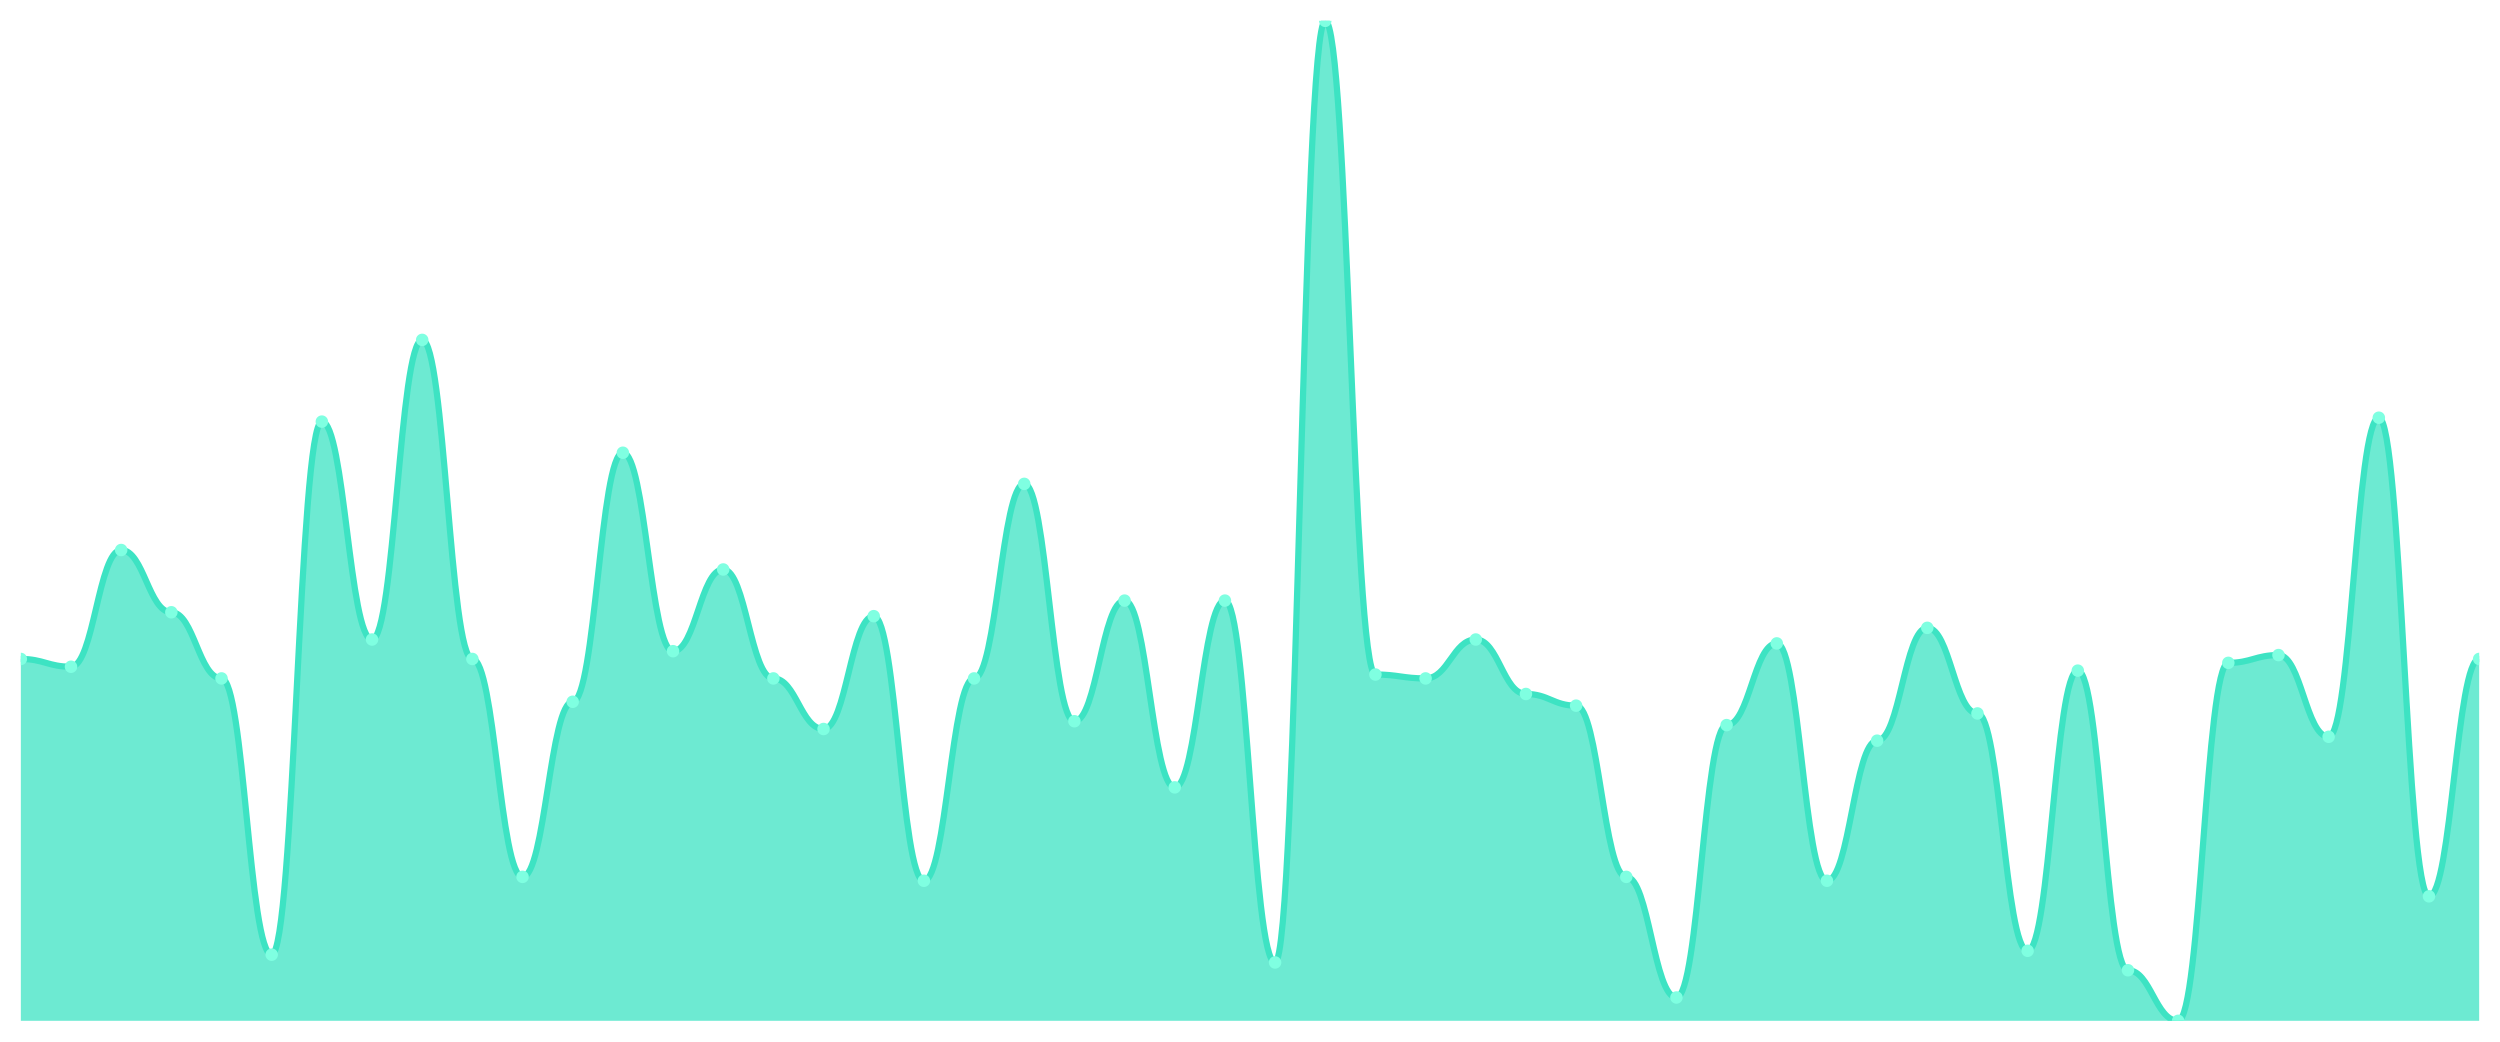
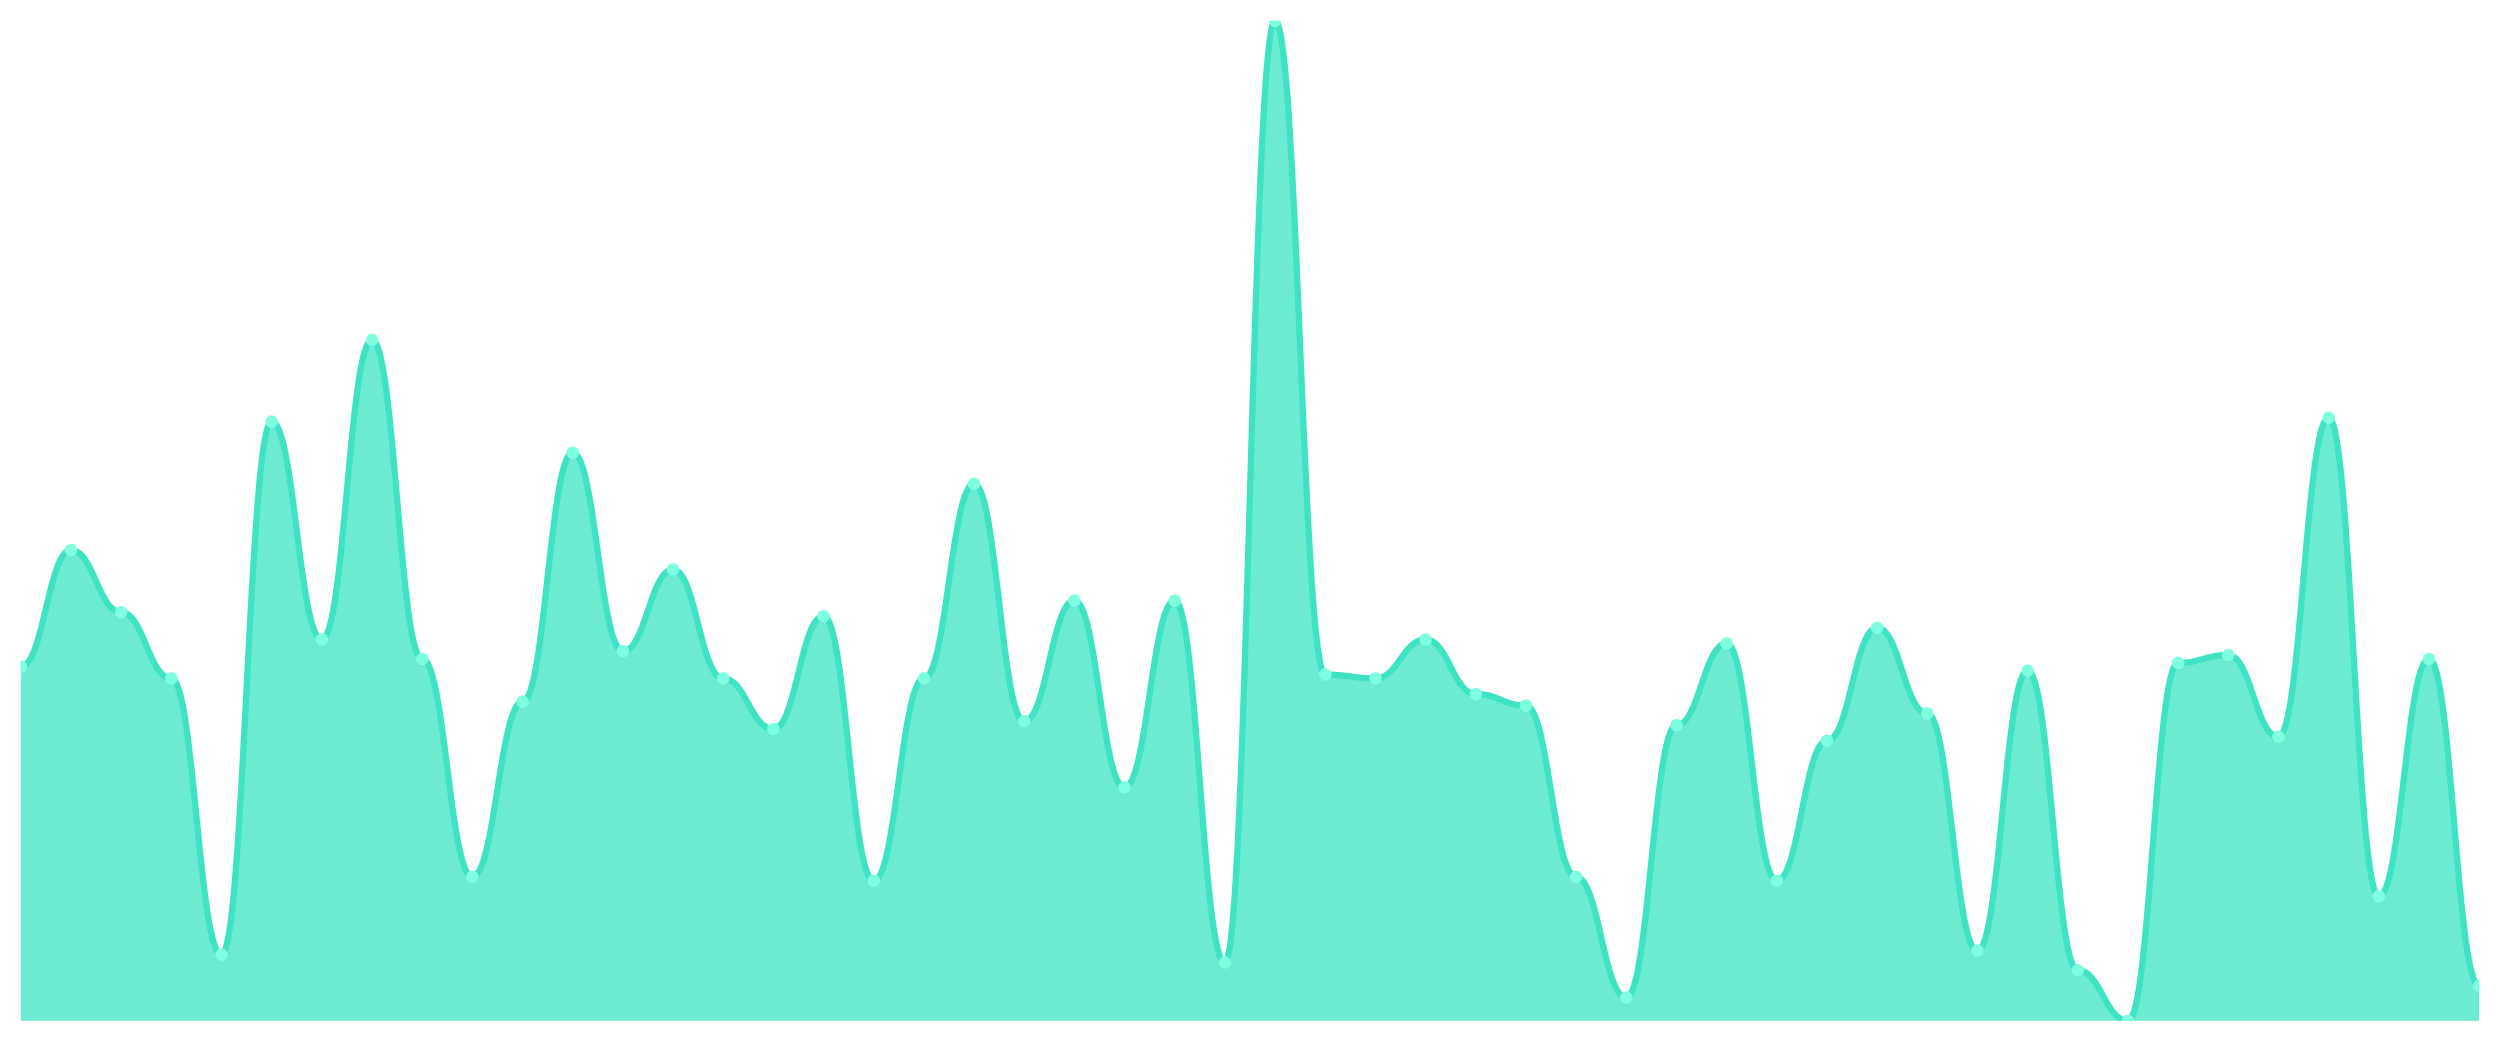
<svg xmlns="http://www.w3.org/2000/svg" viewBox="0 0 1200 500" width="1200" height="500">
  <defs>
    <clipPath id="c">
      <rect x="10" y="10" width="1180" height="480" />
    </clipPath>
  </defs>
  <rect width="1200" height="500" fill="none" />
  <g clip-path="url(#c)">
-     <path d="M 10,490 L 10,316.304 C 20.837,316.304 23.245,320.039 34.082,320.039 C 44.918,320.039 47.327,264.008 58.163,264.008 C 69,264.008 71.408,293.891 82.245,293.891 C 93.082,293.891 95.49,325.642 106.327,325.642 C 117.163,325.642 119.571,458.249 130.408,458.249 C 141.245,458.249 143.653,202.374 154.49,202.374 C 165.327,202.374 167.735,306.965 178.571,306.965 C 189.408,306.965 191.816,163.152 202.653,163.152 C 213.49,163.152 215.898,316.304 226.735,316.304 C 237.571,316.304 239.98,420.895 250.816,420.895 C 261.653,420.895 264.061,336.848 274.898,336.848 C 285.735,336.848 288.143,217.315 298.98,217.315 C 309.816,217.315 312.224,312.568 323.061,312.568 C 333.898,312.568 336.306,273.346 347.143,273.346 C 357.98,273.346 360.388,325.642 371.224,325.642 C 382.061,325.642 384.469,349.922 395.306,349.922 C 406.143,349.922 408.551,295.759 419.388,295.759 C 430.224,295.759 432.633,422.763 443.469,422.763 C 454.306,422.763 456.714,325.642 467.551,325.642 C 478.388,325.642 480.796,232.257 491.633,232.257 C 502.469,232.257 504.878,346.187 515.714,346.187 C 526.551,346.187 528.959,288.288 539.796,288.288 C 550.633,288.288 553.041,377.938 563.878,377.938 C 574.714,377.938 577.122,288.288 587.959,288.288 C 598.796,288.288 601.204,461.984 612.041,461.984 C 622.878,461.984 625.286,10 636.122,10 C 646.959,10 649.367,323.774 660.204,323.774 C 671.041,323.774 673.449,325.642 684.286,325.642 C 695.122,325.642 697.531,306.965 708.367,306.965 C 719.204,306.965 721.612,333.113 732.449,333.113 C 743.286,333.113 745.694,338.716 756.531,338.716 C 767.367,338.716 769.776,420.895 780.612,420.895 C 791.449,420.895 793.857,478.794 804.694,478.794 C 815.531,478.794 817.939,348.054 828.776,348.054 C 839.612,348.054 842.02,308.833 852.857,308.833 C 863.694,308.833 866.102,422.763 876.939,422.763 C 887.776,422.763 890.184,355.525 901.02,355.525 C 911.857,355.525 914.265,301.362 925.102,301.362 C 935.939,301.362 938.347,342.451 949.184,342.451 C 960.02,342.451 962.429,456.381 973.265,456.381 C 984.102,456.381 986.51,321.907 997.347,321.907 C 1008.184,321.907 1010.592,465.72 1021.429,465.72 C 1032.265,465.72 1034.673,490 1045.51,490 C 1056.347,490 1058.755,318.171 1069.592,318.171 C 1080.429,318.171 1082.837,314.436 1093.673,314.436 C 1104.51,314.436 1106.918,353.658 1117.755,353.658 C 1128.592,353.658 1131,200.506 1141.837,200.506 C 1152.673,200.506 1155.082,430.233 1165.918,430.233 C 1176.755,430.233 1179.163,316.304 1190,316.304 L 1190,490 Z" fill="rgba(61,227,195,0.75)" />
-     <path d="M 10,316.304 C 20.837,316.304 23.245,320.039 34.082,320.039 C 44.918,320.039 47.327,264.008 58.163,264.008 C 69,264.008 71.408,293.891 82.245,293.891 C 93.082,293.891 95.49,325.642 106.327,325.642 C 117.163,325.642 119.571,458.249 130.408,458.249 C 141.245,458.249 143.653,202.374 154.49,202.374 C 165.327,202.374 167.735,306.965 178.571,306.965 C 189.408,306.965 191.816,163.152 202.653,163.152 C 213.49,163.152 215.898,316.304 226.735,316.304 C 237.571,316.304 239.98,420.895 250.816,420.895 C 261.653,420.895 264.061,336.848 274.898,336.848 C 285.735,336.848 288.143,217.315 298.98,217.315 C 309.816,217.315 312.224,312.568 323.061,312.568 C 333.898,312.568 336.306,273.346 347.143,273.346 C 357.98,273.346 360.388,325.642 371.224,325.642 C 382.061,325.642 384.469,349.922 395.306,349.922 C 406.143,349.922 408.551,295.759 419.388,295.759 C 430.224,295.759 432.633,422.763 443.469,422.763 C 454.306,422.763 456.714,325.642 467.551,325.642 C 478.388,325.642 480.796,232.257 491.633,232.257 C 502.469,232.257 504.878,346.187 515.714,346.187 C 526.551,346.187 528.959,288.288 539.796,288.288 C 550.633,288.288 553.041,377.938 563.878,377.938 C 574.714,377.938 577.122,288.288 587.959,288.288 C 598.796,288.288 601.204,461.984 612.041,461.984 C 622.878,461.984 625.286,10 636.122,10 C 646.959,10 649.367,323.774 660.204,323.774 C 671.041,323.774 673.449,325.642 684.286,325.642 C 695.122,325.642 697.531,306.965 708.367,306.965 C 719.204,306.965 721.612,333.113 732.449,333.113 C 743.286,333.113 745.694,338.716 756.531,338.716 C 767.367,338.716 769.776,420.895 780.612,420.895 C 791.449,420.895 793.857,478.794 804.694,478.794 C 815.531,478.794 817.939,348.054 828.776,348.054 C 839.612,348.054 842.02,308.833 852.857,308.833 C 863.694,308.833 866.102,422.763 876.939,422.763 C 887.776,422.763 890.184,355.525 901.02,355.525 C 911.857,355.525 914.265,301.362 925.102,301.362 C 935.939,301.362 938.347,342.451 949.184,342.451 C 960.02,342.451 962.429,456.381 973.265,456.381 C 984.102,456.381 986.51,321.907 997.347,321.907 C 1008.184,321.907 1010.592,465.72 1021.429,465.72 C 1032.265,465.72 1034.673,490 1045.51,490 C 1056.347,490 1058.755,318.171 1069.592,318.171 C 1080.429,318.171 1082.837,314.436 1093.673,314.436 C 1104.51,314.436 1106.918,353.658 1117.755,353.658 C 1128.592,353.658 1131,200.506 1141.837,200.506 C 1152.673,200.506 1155.082,430.233 1165.918,430.233 C 1176.755,430.233 1179.163,316.304 1190,316.304" fill="none" stroke="#3de3c3" stroke-width="3" stroke-linecap="round" stroke-linejoin="round" />
-     <circle cx="10" cy="316.304" r="3" fill="#7fffe1" />
-     <circle cx="34.082" cy="320.039" r="3" fill="#7fffe1" />
-     <circle cx="58.163" cy="264.008" r="3" fill="#7fffe1" />
-     <circle cx="82.245" cy="293.891" r="3" fill="#7fffe1" />
-     <circle cx="106.327" cy="325.642" r="3" fill="#7fffe1" />
-     <circle cx="130.408" cy="458.249" r="3" fill="#7fffe1" />
-     <circle cx="154.49" cy="202.374" r="3" fill="#7fffe1" />
-     <circle cx="178.571" cy="306.965" r="3" fill="#7fffe1" />
-     <circle cx="202.653" cy="163.152" r="3" fill="#7fffe1" />
-     <circle cx="226.735" cy="316.304" r="3" fill="#7fffe1" />
-     <circle cx="250.816" cy="420.895" r="3" fill="#7fffe1" />
-     <circle cx="274.898" cy="336.848" r="3" fill="#7fffe1" />
-     <circle cx="298.98" cy="217.315" r="3" fill="#7fffe1" />
-     <circle cx="323.061" cy="312.568" r="3" fill="#7fffe1" />
-     <circle cx="347.143" cy="273.346" r="3" fill="#7fffe1" />
-     <circle cx="371.224" cy="325.642" r="3" fill="#7fffe1" />
-     <circle cx="395.306" cy="349.922" r="3" fill="#7fffe1" />
-     <circle cx="419.388" cy="295.759" r="3" fill="#7fffe1" />
-     <circle cx="443.469" cy="422.763" r="3" fill="#7fffe1" />
-     <circle cx="467.551" cy="325.642" r="3" fill="#7fffe1" />
-     <circle cx="491.633" cy="232.257" r="3" fill="#7fffe1" />
-     <circle cx="515.714" cy="346.187" r="3" fill="#7fffe1" />
-     <circle cx="539.796" cy="288.288" r="3" fill="#7fffe1" />
-     <circle cx="563.878" cy="377.938" r="3" fill="#7fffe1" />
-     <circle cx="587.959" cy="288.288" r="3" fill="#7fffe1" />
-     <circle cx="612.041" cy="461.984" r="3" fill="#7fffe1" />
-     <circle cx="636.122" cy="10" r="3" fill="#7fffe1" />
-     <circle cx="660.204" cy="323.774" r="3" fill="#7fffe1" />
-     <circle cx="684.286" cy="325.642" r="3" fill="#7fffe1" />
-     <circle cx="708.367" cy="306.965" r="3" fill="#7fffe1" />
-     <circle cx="732.449" cy="333.113" r="3" fill="#7fffe1" />
-     <circle cx="756.531" cy="338.716" r="3" fill="#7fffe1" />
-     <circle cx="780.612" cy="420.895" r="3" fill="#7fffe1" />
-     <circle cx="804.694" cy="478.794" r="3" fill="#7fffe1" />
-     <circle cx="828.776" cy="348.054" r="3" fill="#7fffe1" />
-     <circle cx="852.857" cy="308.833" r="3" fill="#7fffe1" />
-     <circle cx="876.939" cy="422.763" r="3" fill="#7fffe1" />
-     <circle cx="901.02" cy="355.525" r="3" fill="#7fffe1" />
-     <circle cx="925.102" cy="301.362" r="3" fill="#7fffe1" />
-     <circle cx="949.184" cy="342.451" r="3" fill="#7fffe1" />
-     <circle cx="973.265" cy="456.381" r="3" fill="#7fffe1" />
-     <circle cx="997.347" cy="321.907" r="3" fill="#7fffe1" />
-     <circle cx="1021.429" cy="465.72" r="3" fill="#7fffe1" />
-     <circle cx="1045.51" cy="490" r="3" fill="#7fffe1" />
-     <circle cx="1069.592" cy="318.171" r="3" fill="#7fffe1" />
-     <circle cx="1093.673" cy="314.436" r="3" fill="#7fffe1" />
-     <circle cx="1117.755" cy="353.658" r="3" fill="#7fffe1" />
-     <circle cx="1141.837" cy="200.506" r="3" fill="#7fffe1" />
-     <circle cx="1165.918" cy="430.233" r="3" fill="#7fffe1" />
-     <circle cx="1190" cy="316.304" r="3" fill="#7fffe1" />
+     <path d="M 10,490 L 10,320.039 C 20.837,320.039 23.245,264.008 34.082,264.008 C 44.918,264.008 47.327,293.891 58.163,293.891 C 69,293.891 71.408,325.642 82.245,325.642 C 93.082,325.642 95.49,458.249 106.327,458.249 C 117.163,458.249 119.571,202.374 130.408,202.374 C 141.245,202.374 143.653,306.965 154.49,306.965 C 165.327,306.965 167.735,163.152 178.571,163.152 C 189.408,163.152 191.816,316.304 202.653,316.304 C 213.49,316.304 215.898,420.895 226.735,420.895 C 237.571,420.895 239.98,336.848 250.816,336.848 C 261.653,336.848 264.061,217.315 274.898,217.315 C 285.735,217.315 288.143,312.568 298.98,312.568 C 309.816,312.568 312.224,273.346 323.061,273.346 C 333.898,273.346 336.306,325.642 347.143,325.642 C 357.98,325.642 360.388,349.922 371.224,349.922 C 382.061,349.922 384.469,295.759 395.306,295.759 C 406.143,295.759 408.551,422.763 419.388,422.763 C 430.224,422.763 432.633,325.642 443.469,325.642 C 454.306,325.642 456.714,232.257 467.551,232.257 C 478.388,232.257 480.796,346.187 491.633,346.187 C 502.469,346.187 504.878,288.288 515.714,288.288 C 526.551,288.288 528.959,377.938 539.796,377.938 C 550.633,377.938 553.041,288.288 563.878,288.288 C 574.714,288.288 577.122,461.984 587.959,461.984 C 598.796,461.984 601.204,10 612.041,10 C 622.878,10 625.286,323.774 636.122,323.774 C 646.959,323.774 649.367,325.642 660.204,325.642 C 671.041,325.642 673.449,306.965 684.286,306.965 C 695.122,306.965 697.531,333.113 708.367,333.113 C 719.204,333.113 721.612,338.716 732.449,338.716 C 743.286,338.716 745.694,420.895 756.531,420.895 C 767.367,420.895 769.776,478.794 780.612,478.794 C 791.449,478.794 793.857,348.054 804.694,348.054 C 815.531,348.054 817.939,308.833 828.776,308.833 C 839.612,308.833 842.02,422.763 852.857,422.763 C 863.694,422.763 866.102,355.525 876.939,355.525 C 887.776,355.525 890.184,301.362 901.02,301.362 C 911.857,301.362 914.265,342.451 925.102,342.451 C 935.939,342.451 938.347,456.381 949.184,456.381 C 960.02,456.381 962.429,321.907 973.265,321.907 C 984.102,321.907 986.51,465.72 997.347,465.72 C 1008.184,465.72 1010.592,490 1021.429,490 C 1032.265,490 1034.673,318.171 1045.51,318.171 C 1056.347,318.171 1058.755,314.436 1069.592,314.436 C 1080.429,314.436 1082.837,353.658 1093.673,353.658 C 1104.51,353.658 1106.918,200.506 1117.755,200.506 C 1128.592,200.506 1131,430.233 1141.837,430.233 C 1152.673,430.233 1155.082,316.304 1165.918,316.304 C 1176.755,316.304 1179.163,473.191 1190,473.191 L 1190,490 Z" fill="rgba(61,227,195,0.75)" />
+     <path d="M 10,320.039 C 20.837,320.039 23.245,264.008 34.082,264.008 C 44.918,264.008 47.327,293.891 58.163,293.891 C 69,293.891 71.408,325.642 82.245,325.642 C 93.082,325.642 95.49,458.249 106.327,458.249 C 117.163,458.249 119.571,202.374 130.408,202.374 C 141.245,202.374 143.653,306.965 154.49,306.965 C 165.327,306.965 167.735,163.152 178.571,163.152 C 189.408,163.152 191.816,316.304 202.653,316.304 C 213.49,316.304 215.898,420.895 226.735,420.895 C 237.571,420.895 239.98,336.848 250.816,336.848 C 261.653,336.848 264.061,217.315 274.898,217.315 C 285.735,217.315 288.143,312.568 298.98,312.568 C 309.816,312.568 312.224,273.346 323.061,273.346 C 333.898,273.346 336.306,325.642 347.143,325.642 C 357.98,325.642 360.388,349.922 371.224,349.922 C 382.061,349.922 384.469,295.759 395.306,295.759 C 406.143,295.759 408.551,422.763 419.388,422.763 C 430.224,422.763 432.633,325.642 443.469,325.642 C 454.306,325.642 456.714,232.257 467.551,232.257 C 478.388,232.257 480.796,346.187 491.633,346.187 C 502.469,346.187 504.878,288.288 515.714,288.288 C 526.551,288.288 528.959,377.938 539.796,377.938 C 550.633,377.938 553.041,288.288 563.878,288.288 C 574.714,288.288 577.122,461.984 587.959,461.984 C 598.796,461.984 601.204,10 612.041,10 C 622.878,10 625.286,323.774 636.122,323.774 C 646.959,323.774 649.367,325.642 660.204,325.642 C 671.041,325.642 673.449,306.965 684.286,306.965 C 695.122,306.965 697.531,333.113 708.367,333.113 C 719.204,333.113 721.612,338.716 732.449,338.716 C 743.286,338.716 745.694,420.895 756.531,420.895 C 767.367,420.895 769.776,478.794 780.612,478.794 C 791.449,478.794 793.857,348.054 804.694,348.054 C 815.531,348.054 817.939,308.833 828.776,308.833 C 839.612,308.833 842.02,422.763 852.857,422.763 C 863.694,422.763 866.102,355.525 876.939,355.525 C 887.776,355.525 890.184,301.362 901.02,301.362 C 911.857,301.362 914.265,342.451 925.102,342.451 C 935.939,342.451 938.347,456.381 949.184,456.381 C 960.02,456.381 962.429,321.907 973.265,321.907 C 984.102,321.907 986.51,465.72 997.347,465.72 C 1008.184,465.72 1010.592,490 1021.429,490 C 1032.265,490 1034.673,318.171 1045.51,318.171 C 1056.347,318.171 1058.755,314.436 1069.592,314.436 C 1080.429,314.436 1082.837,353.658 1093.673,353.658 C 1104.51,353.658 1106.918,200.506 1117.755,200.506 C 1128.592,200.506 1131,430.233 1141.837,430.233 C 1152.673,430.233 1155.082,316.304 1165.918,316.304 C 1176.755,316.304 1179.163,473.191 1190,473.191" fill="none" stroke="#3de3c3" stroke-width="3" stroke-linecap="round" stroke-linejoin="round" />
+     <circle cx="10" cy="320.039" r="3" fill="#7fffe1" />
+     <circle cx="34.082" cy="264.008" r="3" fill="#7fffe1" />
+     <circle cx="58.163" cy="293.891" r="3" fill="#7fffe1" />
+     <circle cx="82.245" cy="325.642" r="3" fill="#7fffe1" />
+     <circle cx="106.327" cy="458.249" r="3" fill="#7fffe1" />
+     <circle cx="130.408" cy="202.374" r="3" fill="#7fffe1" />
+     <circle cx="154.49" cy="306.965" r="3" fill="#7fffe1" />
+     <circle cx="178.571" cy="163.152" r="3" fill="#7fffe1" />
+     <circle cx="202.653" cy="316.304" r="3" fill="#7fffe1" />
+     <circle cx="226.735" cy="420.895" r="3" fill="#7fffe1" />
+     <circle cx="250.816" cy="336.848" r="3" fill="#7fffe1" />
+     <circle cx="274.898" cy="217.315" r="3" fill="#7fffe1" />
+     <circle cx="298.98" cy="312.568" r="3" fill="#7fffe1" />
+     <circle cx="323.061" cy="273.346" r="3" fill="#7fffe1" />
+     <circle cx="347.143" cy="325.642" r="3" fill="#7fffe1" />
+     <circle cx="371.224" cy="349.922" r="3" fill="#7fffe1" />
+     <circle cx="395.306" cy="295.759" r="3" fill="#7fffe1" />
+     <circle cx="419.388" cy="422.763" r="3" fill="#7fffe1" />
+     <circle cx="443.469" cy="325.642" r="3" fill="#7fffe1" />
+     <circle cx="467.551" cy="232.257" r="3" fill="#7fffe1" />
+     <circle cx="491.633" cy="346.187" r="3" fill="#7fffe1" />
+     <circle cx="515.714" cy="288.288" r="3" fill="#7fffe1" />
+     <circle cx="539.796" cy="377.938" r="3" fill="#7fffe1" />
+     <circle cx="563.878" cy="288.288" r="3" fill="#7fffe1" />
+     <circle cx="587.959" cy="461.984" r="3" fill="#7fffe1" />
+     <circle cx="612.041" cy="10" r="3" fill="#7fffe1" />
+     <circle cx="636.122" cy="323.774" r="3" fill="#7fffe1" />
+     <circle cx="660.204" cy="325.642" r="3" fill="#7fffe1" />
+     <circle cx="684.286" cy="306.965" r="3" fill="#7fffe1" />
+     <circle cx="708.367" cy="333.113" r="3" fill="#7fffe1" />
+     <circle cx="732.449" cy="338.716" r="3" fill="#7fffe1" />
+     <circle cx="756.531" cy="420.895" r="3" fill="#7fffe1" />
+     <circle cx="780.612" cy="478.794" r="3" fill="#7fffe1" />
+     <circle cx="804.694" cy="348.054" r="3" fill="#7fffe1" />
+     <circle cx="828.776" cy="308.833" r="3" fill="#7fffe1" />
+     <circle cx="852.857" cy="422.763" r="3" fill="#7fffe1" />
+     <circle cx="876.939" cy="355.525" r="3" fill="#7fffe1" />
+     <circle cx="901.02" cy="301.362" r="3" fill="#7fffe1" />
+     <circle cx="925.102" cy="342.451" r="3" fill="#7fffe1" />
+     <circle cx="949.184" cy="456.381" r="3" fill="#7fffe1" />
+     <circle cx="973.265" cy="321.907" r="3" fill="#7fffe1" />
+     <circle cx="997.347" cy="465.72" r="3" fill="#7fffe1" />
+     <circle cx="1021.429" cy="490" r="3" fill="#7fffe1" />
+     <circle cx="1045.51" cy="318.171" r="3" fill="#7fffe1" />
+     <circle cx="1069.592" cy="314.436" r="3" fill="#7fffe1" />
+     <circle cx="1093.673" cy="353.658" r="3" fill="#7fffe1" />
+     <circle cx="1117.755" cy="200.506" r="3" fill="#7fffe1" />
+     <circle cx="1141.837" cy="430.233" r="3" fill="#7fffe1" />
+     <circle cx="1165.918" cy="316.304" r="3" fill="#7fffe1" />
+     <circle cx="1190" cy="473.191" r="3" fill="#7fffe1" />
  </g>
</svg>
